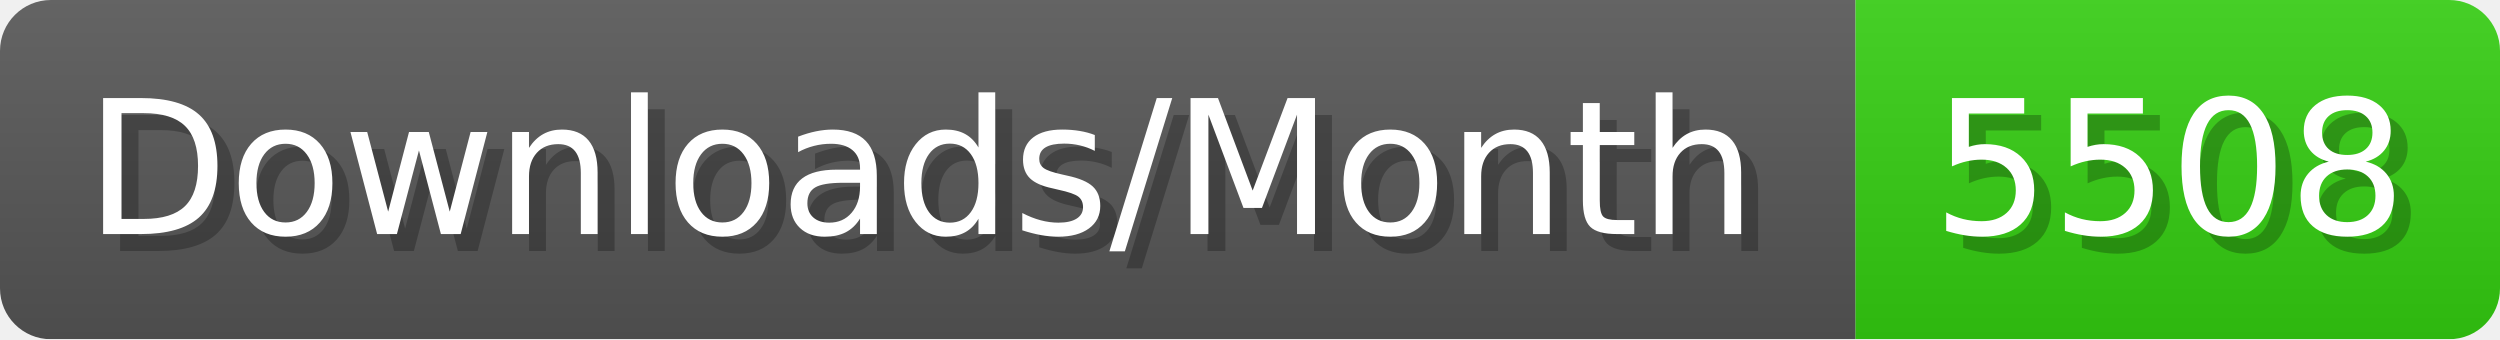
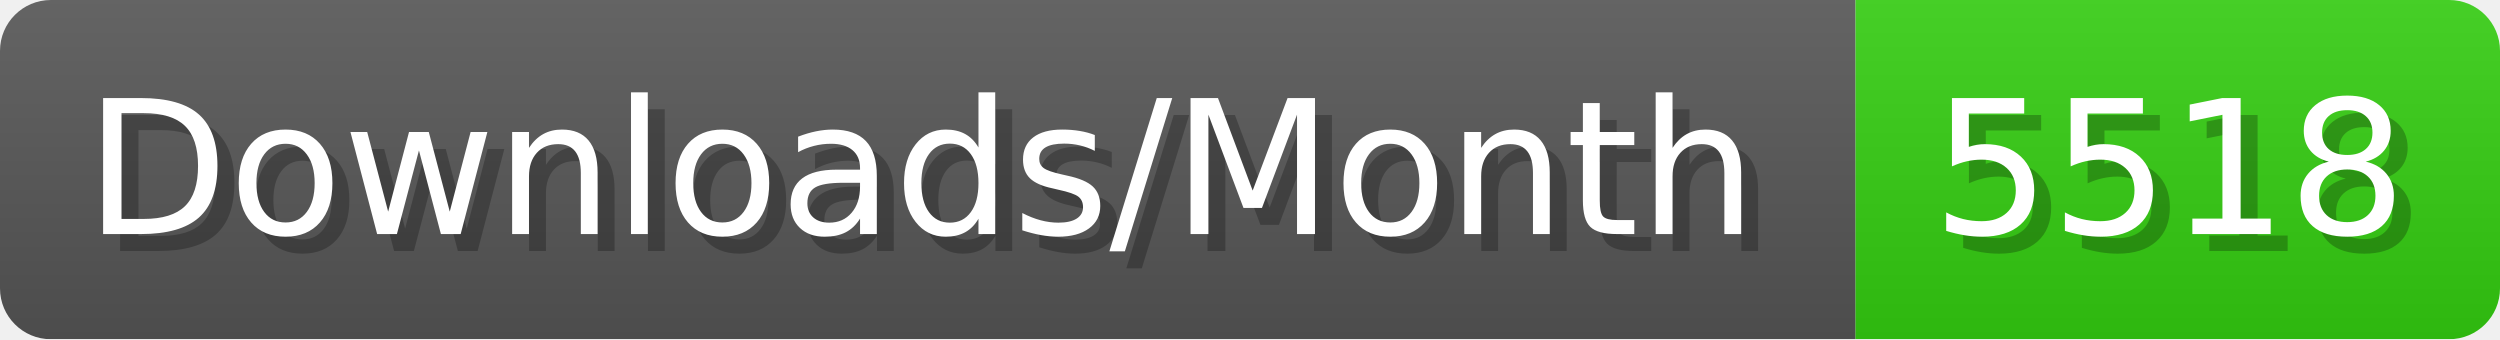
- <svg xmlns="http://www.w3.org/2000/svg" width="147.4" height="20" viewBox="0 0 1474 200" role="img" aria-label="Downloads/Month: 5508">
+ <svg xmlns="http://www.w3.org/2000/svg" width="147.4" height="20" viewBox="0 0 1474 200" role="img" aria-label="Downloads/Month: 5518">
  <linearGradient id="YlXUI" x2="0" y2="100%">
    <stop offset="0" stop-opacity=".1" stop-color="#EEE" />
    <stop offset="1" stop-opacity=".1" />
  </linearGradient>
  <mask id="JHhop">
    <rect width="1474" height="200" rx="30" fill="#FFF" />
  </mask>
  <g mask="url(#JHhop)">
    <rect width="1094" height="200" fill="#555" />
    <rect width="380" height="200" fill="#3C1" x="1094" />
    <rect width="1474" height="200" fill="url(#YlXUI)" />
  </g>
  <g aria-hidden="true" fill="#fff" text-anchor="start" font-family="Verdana,DejaVu Sans,sans-serif" font-size="110">
    <text x="60" y="148" textLength="994" fill="#000" opacity="0.25">Downloads/Month</text>
    <text x="50" y="138" textLength="994">Downloads/Month</text>
-     <text x="1149" y="148" textLength="280" fill="#000" opacity="0.25">5508</text>
-     <text x="1139" y="138" textLength="280">5508</text>
+     <text x="1149" y="148" textLength="280" fill="#000" opacity="0.25">5518</text>
+     <text x="1139" y="138" textLength="280">5518</text>
  </g>
</svg>
